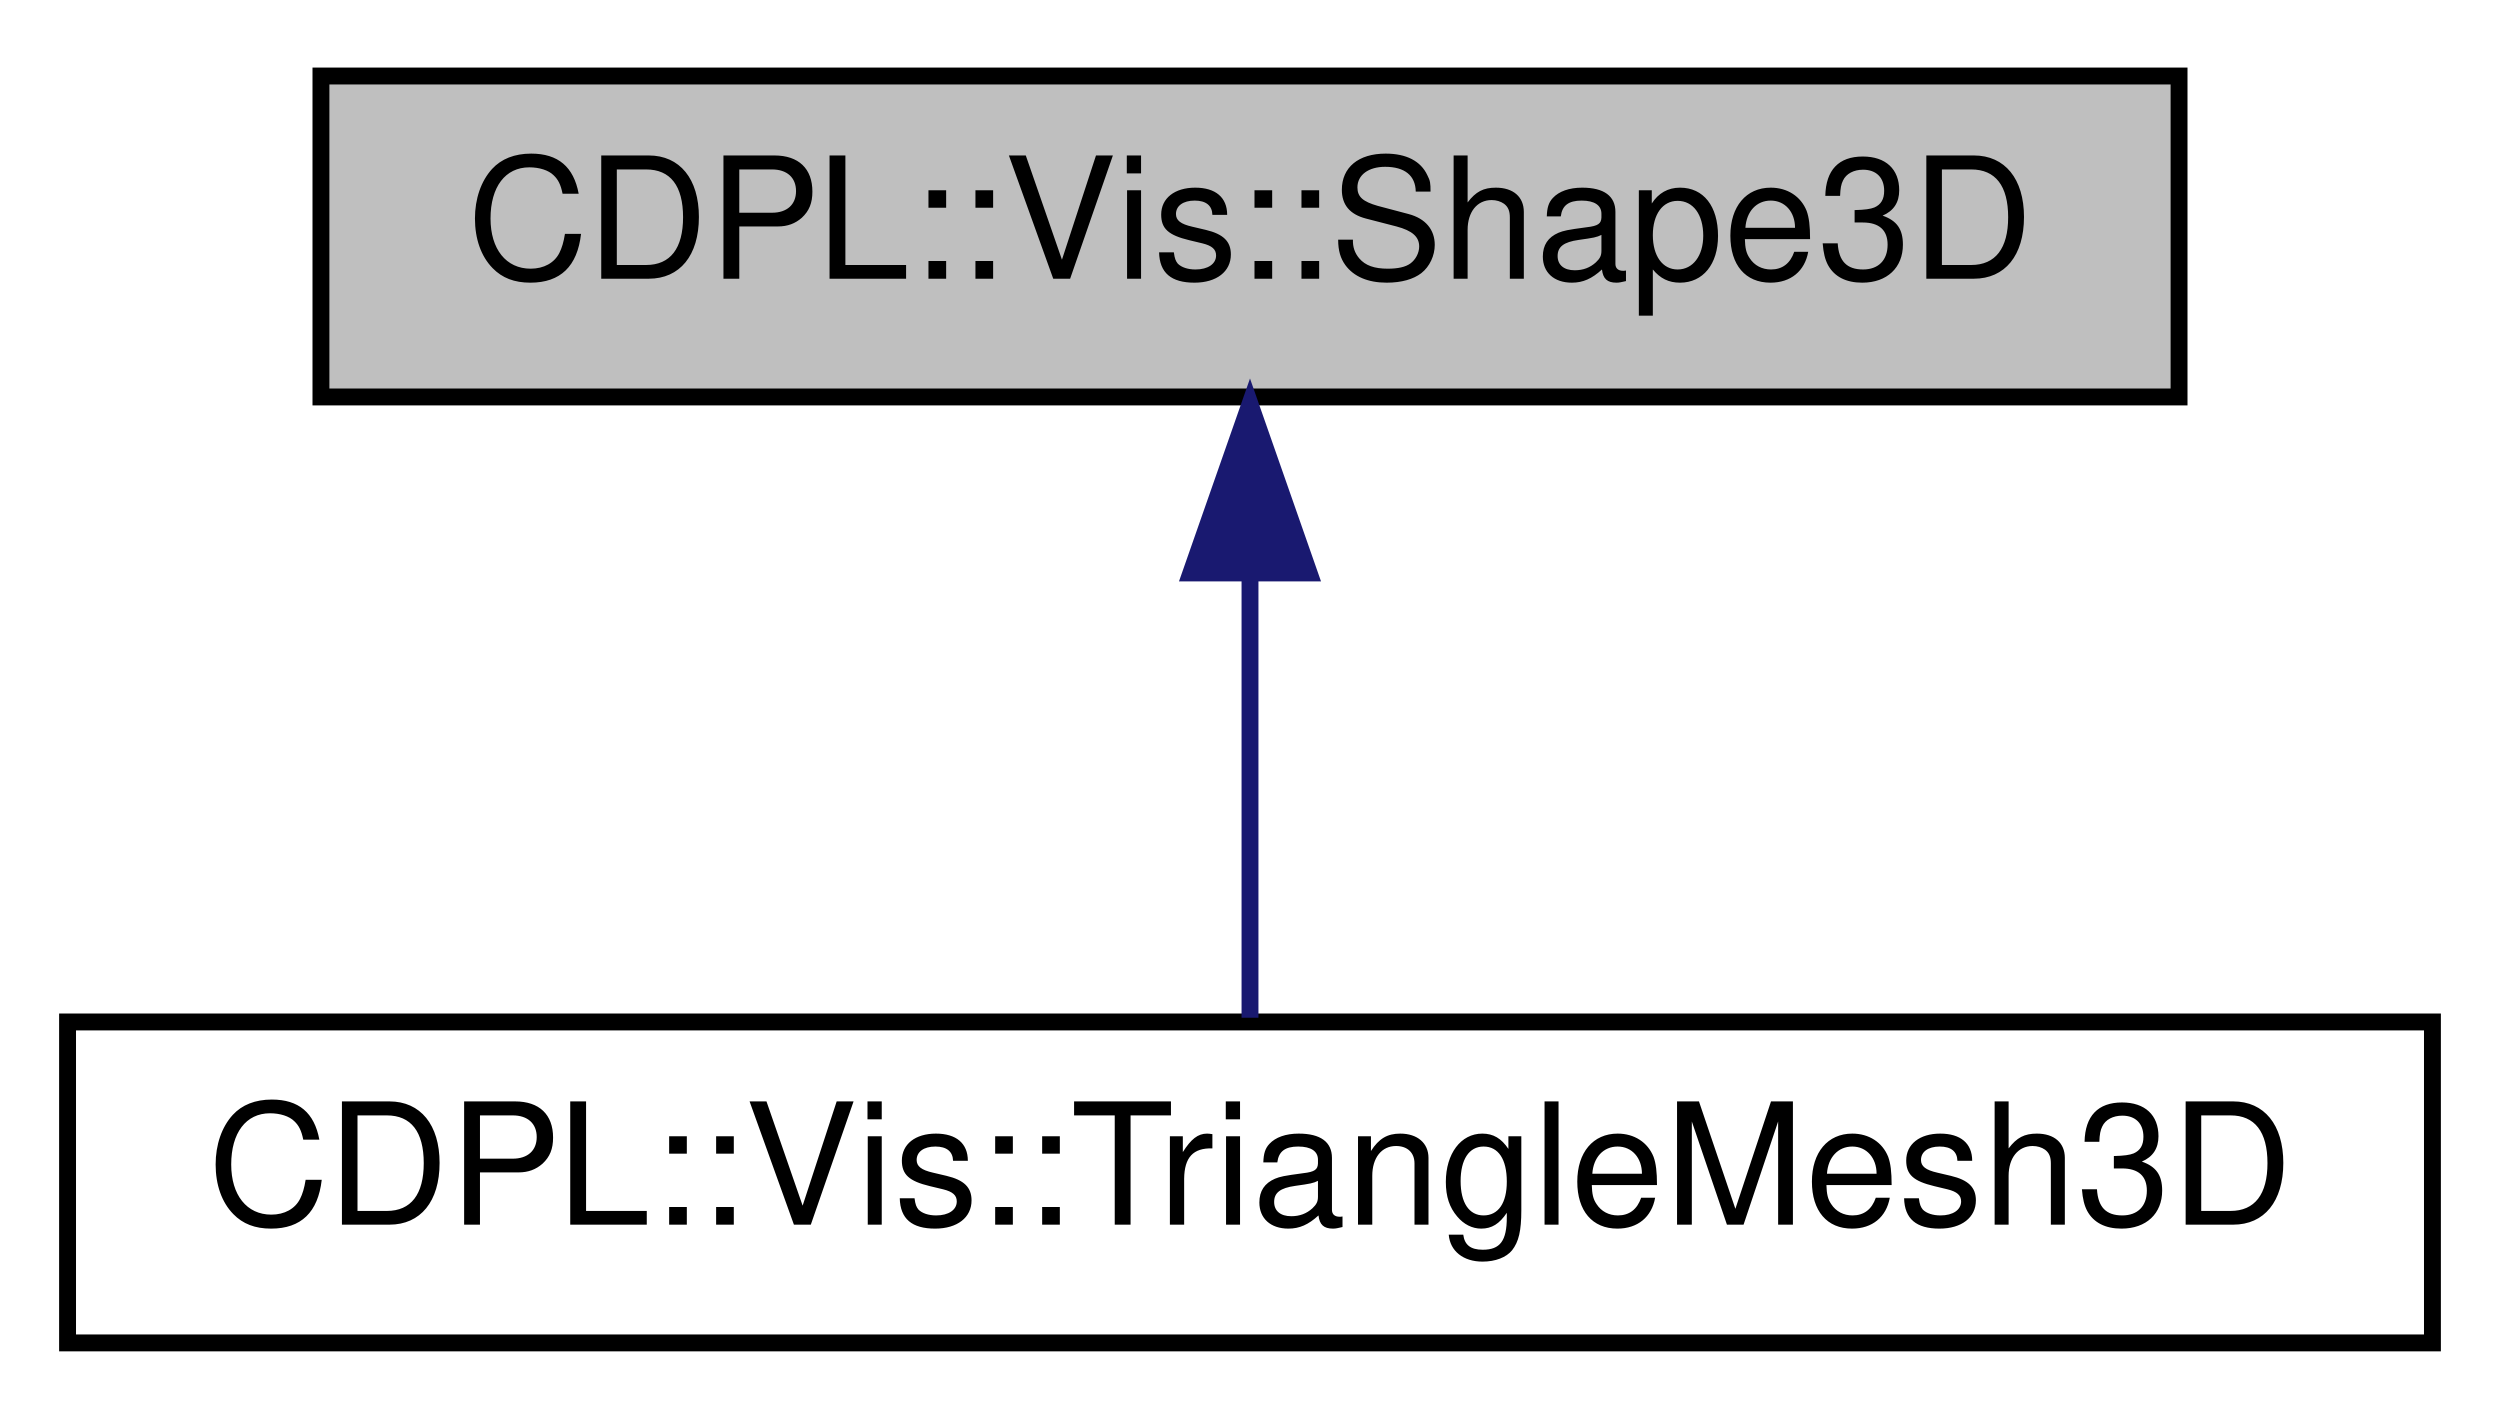
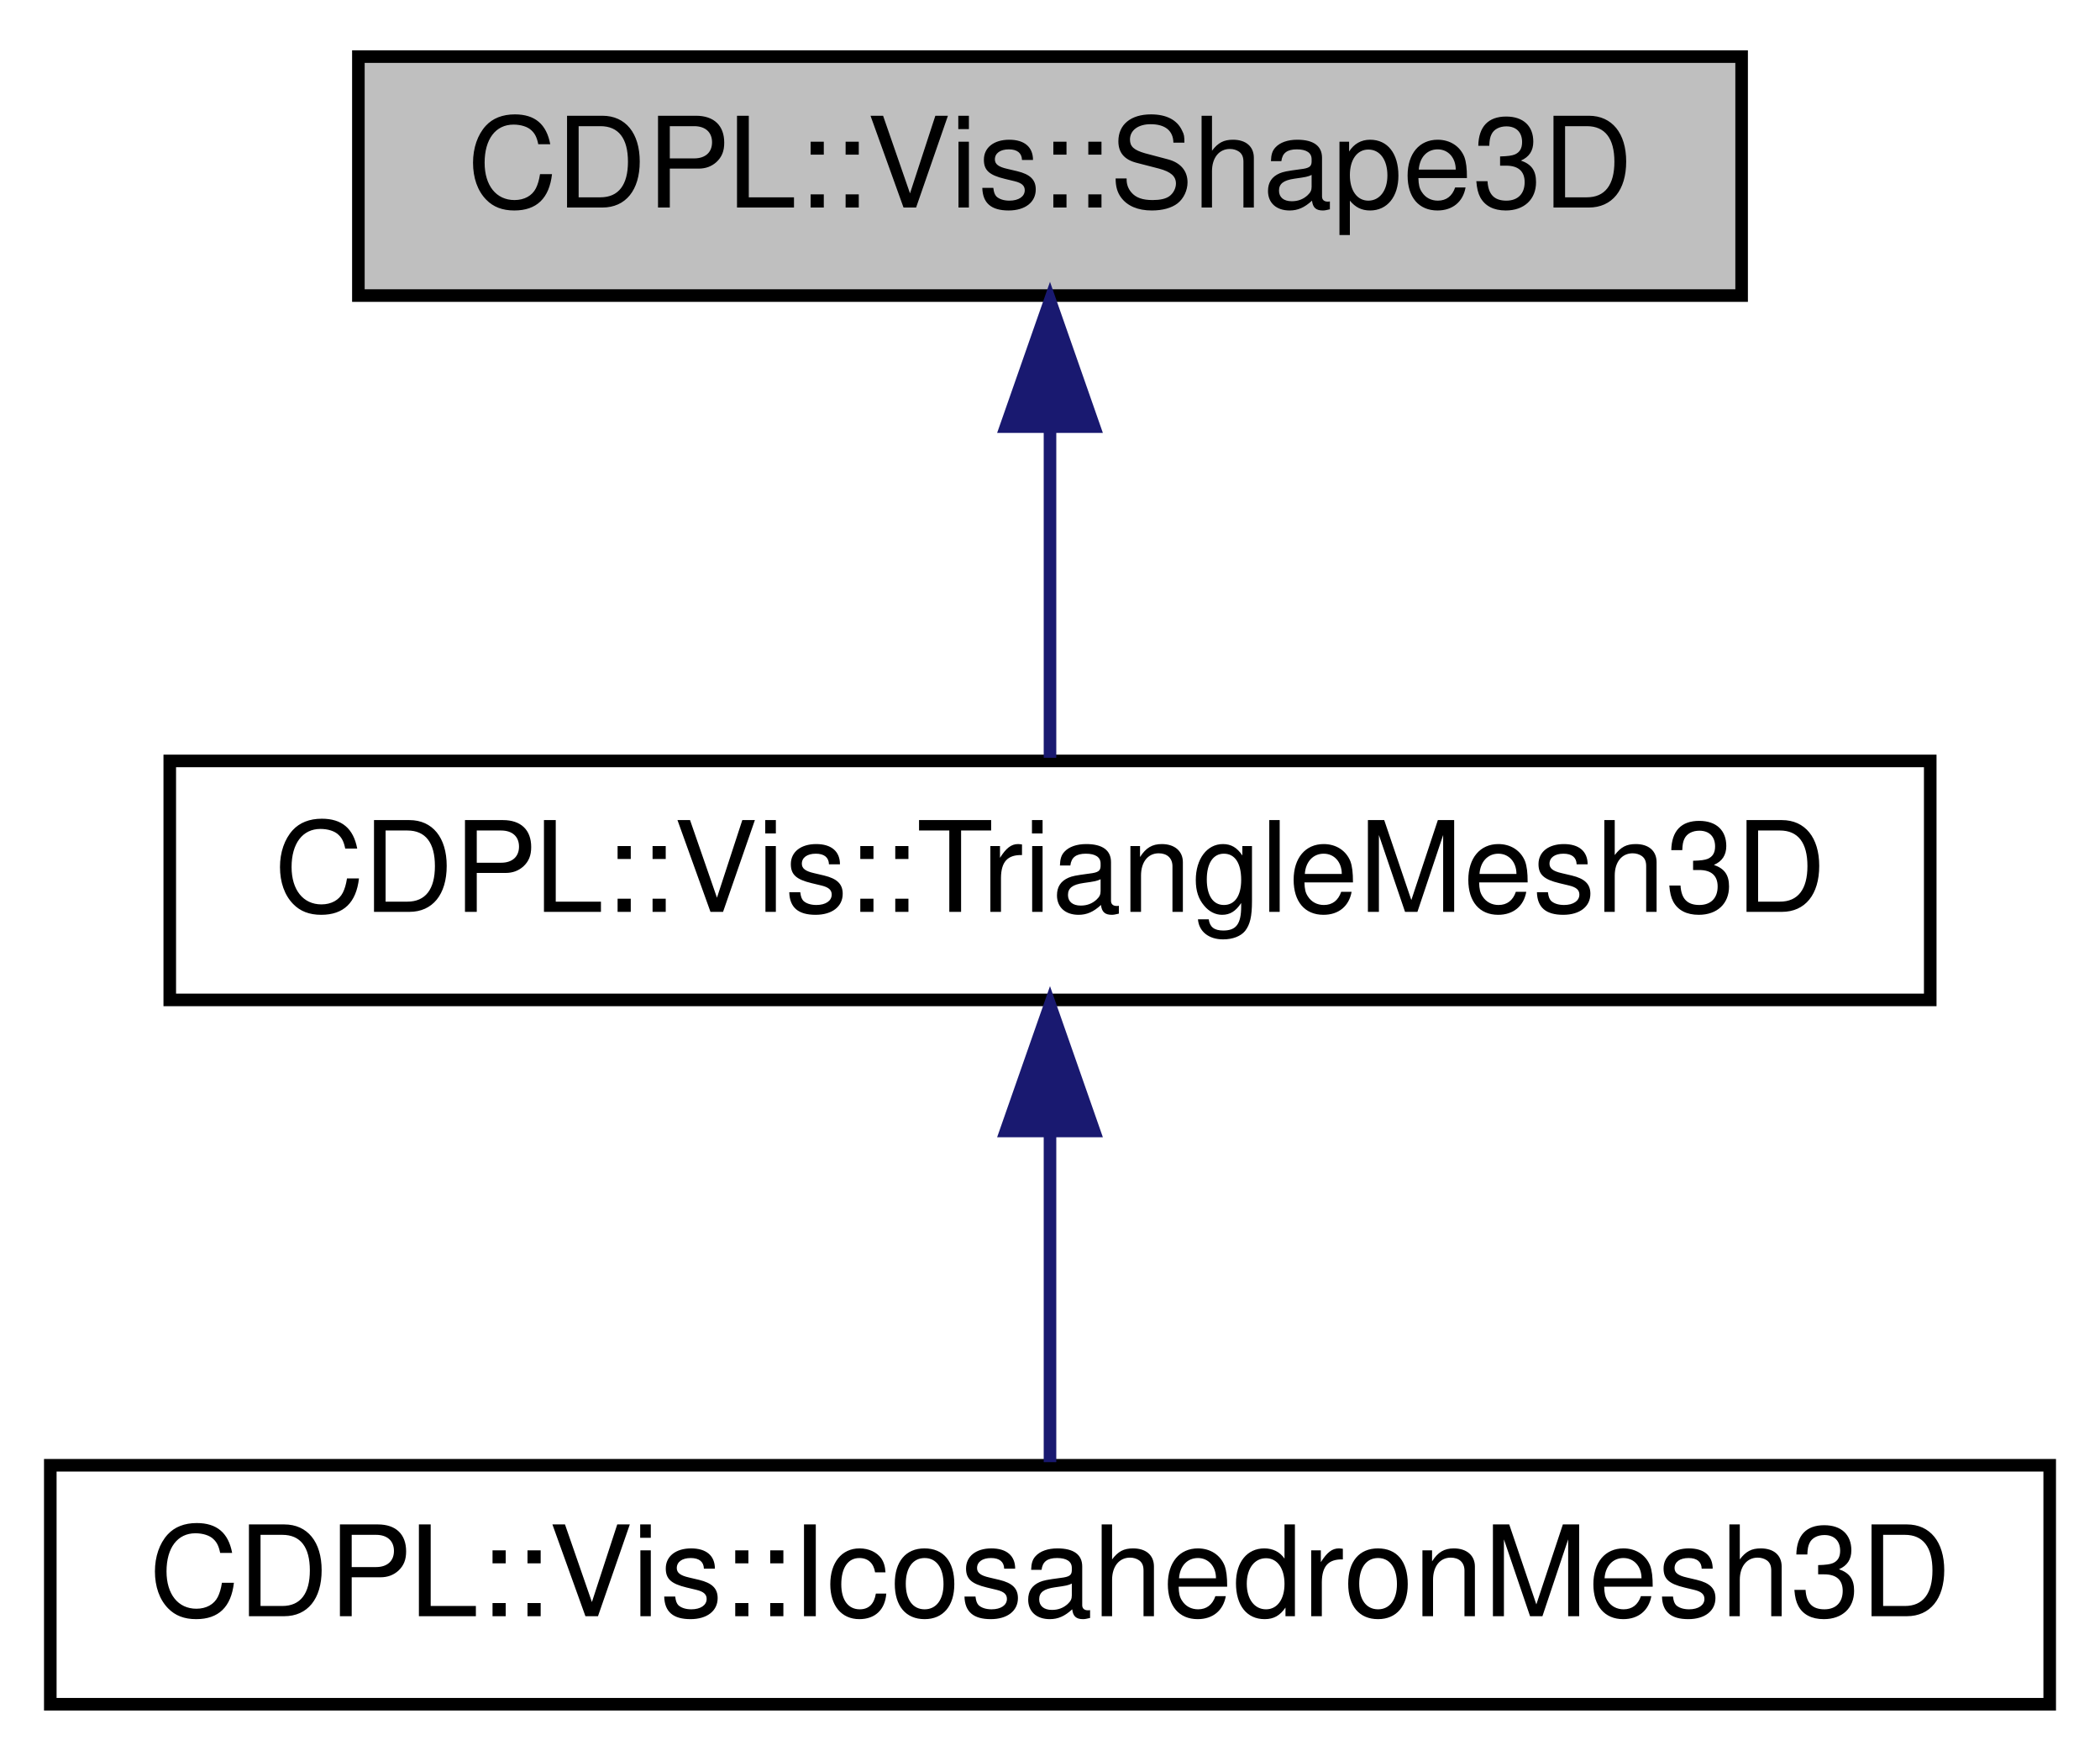
- <svg xmlns="http://www.w3.org/2000/svg" xmlns:xlink="http://www.w3.org/1999/xlink" width="148pt" height="84pt" viewBox="0.00 0.00 148.00 84.00">
-   <g id="graph0" class="graph" transform="scale(1 1) rotate(0) translate(4 80)">
+ <svg xmlns="http://www.w3.org/2000/svg" xmlns:xlink="http://www.w3.org/1999/xlink" width="167pt" height="140pt" viewBox="0.00 0.00 167.00 140.00">
+   <g id="graph0" class="graph" transform="scale(1 1) rotate(0) translate(4 136)">
    <g id="node1" class="node">
      <g id="a_node1">
        <a xlink:title="The abstract base of all classes describing the geometric shape of 3D objects.">
-           <polygon fill="#bfbfbf" stroke="black" points="15,-56.5 15,-75.5 125,-75.5 125,-56.5 15,-56.5" />
-           <text text-anchor="middle" x="70" y="-63.5" font-family="Helvetica" font-size="10.00">CDPL::Vis::Shape3D</text>
+           <polygon fill="#bfbfbf" stroke="black" points="24.5,-112.5 24.5,-131.5 134.5,-131.5 134.5,-112.5 24.5,-112.5" />
+           <text text-anchor="middle" x="79.5" y="-119.5" font-family="Helvetica" font-size="10.00">CDPL::Vis::Shape3D</text>
        </a>
      </g>
    </g>
    <g id="node2" class="node">
      <g id="a_node2">
-         <a xlink:href="classCDPL_1_1Vis_1_1TriangleMesh3D.html" target="_top" xlink:title="Data structure used to describing the geometric shape of 3D objects by means of a triangle mesh.">
-           <polygon fill="none" stroke="black" points="0,-0.5 0,-19.5 140,-19.5 140,-0.5 0,-0.5" />
-           <text text-anchor="middle" x="70" y="-7.5" font-family="Helvetica" font-size="10.00">CDPL::Vis::TriangleMesh3D</text>
+         <a xlink:href="classCDPL_1_1Vis_1_1TriangleMesh3D.html" target="_top" xlink:title="Data structure for describing the geometric shape of 3D objects by means of a triangle mesh.">
+           <polygon fill="none" stroke="black" points="9.5,-56.5 9.5,-75.5 149.5,-75.5 149.5,-56.5 9.5,-56.5" />
+           <text text-anchor="middle" x="79.5" y="-63.5" font-family="Helvetica" font-size="10.00">CDPL::Vis::TriangleMesh3D</text>
        </a>
      </g>
    </g>
    <g id="edge1" class="edge">
-       <path fill="none" stroke="midnightblue" d="M70,-45.8C70,-36.91 70,-26.78 70,-19.75" />
-       <polygon fill="midnightblue" stroke="midnightblue" points="66.5,-46.08 70,-56.08 73.5,-46.08 66.5,-46.08" />
+       <path fill="none" stroke="midnightblue" d="M79.5,-101.8C79.5,-92.91 79.5,-82.78 79.5,-75.75" />
+       <polygon fill="midnightblue" stroke="midnightblue" points="76,-102.08 79.5,-112.08 83,-102.08 76,-102.08" />
+     </g>
+     <g id="node3" class="node">
+       <g id="a_node3">
+         <a xlink:href="classCDPL_1_1Vis_1_1IcosahedronMesh3D.html" target="_top" xlink:title="A pre-defined triangle mesh providing the vertices and faces of a regular icosahedron.">
+           <polygon fill="none" stroke="black" points="0,-0.5 0,-19.5 159,-19.5 159,-0.5 0,-0.5" />
+           <text text-anchor="middle" x="79.5" y="-7.5" font-family="Helvetica" font-size="10.00">CDPL::Vis::IcosahedronMesh3D</text>
+         </a>
+       </g>
+     </g>
+     <g id="edge2" class="edge">
+       <path fill="none" stroke="midnightblue" d="M79.5,-45.8C79.5,-36.91 79.5,-26.78 79.5,-19.75" />
+       <polygon fill="midnightblue" stroke="midnightblue" points="76,-46.08 79.5,-56.08 83,-46.08 76,-46.08" />
    </g>
  </g>
</svg>
